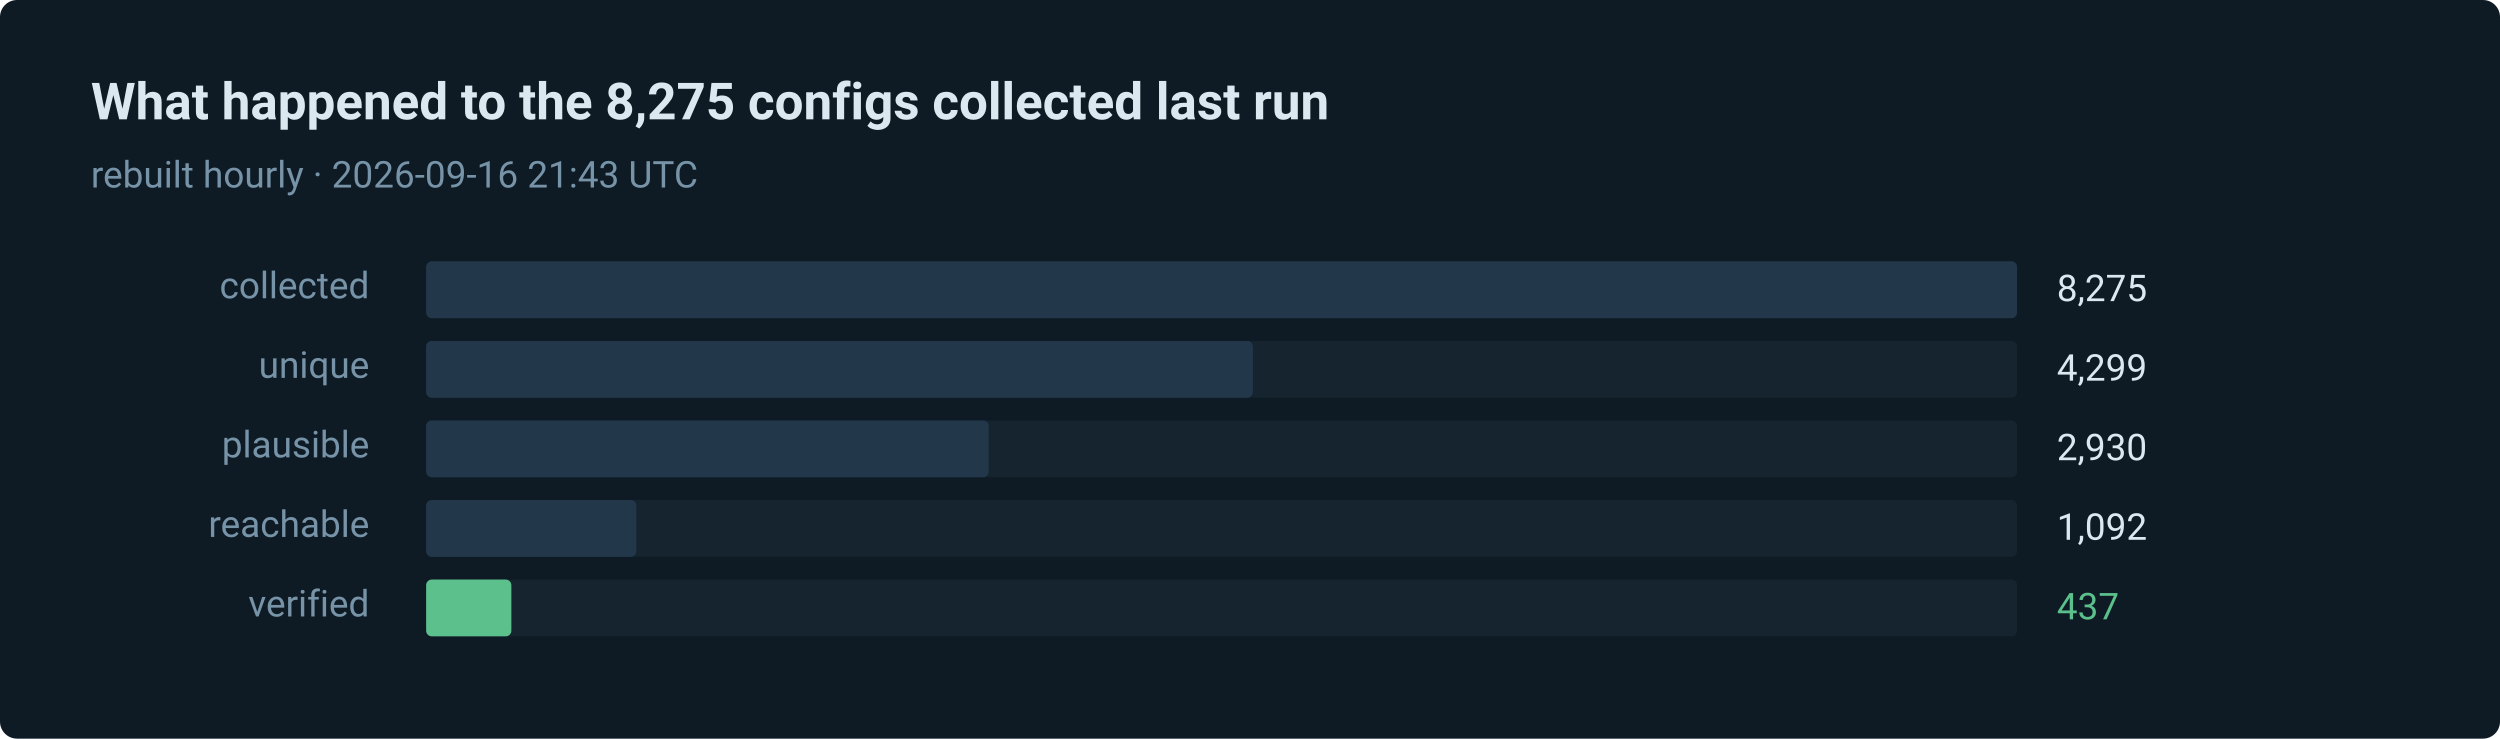
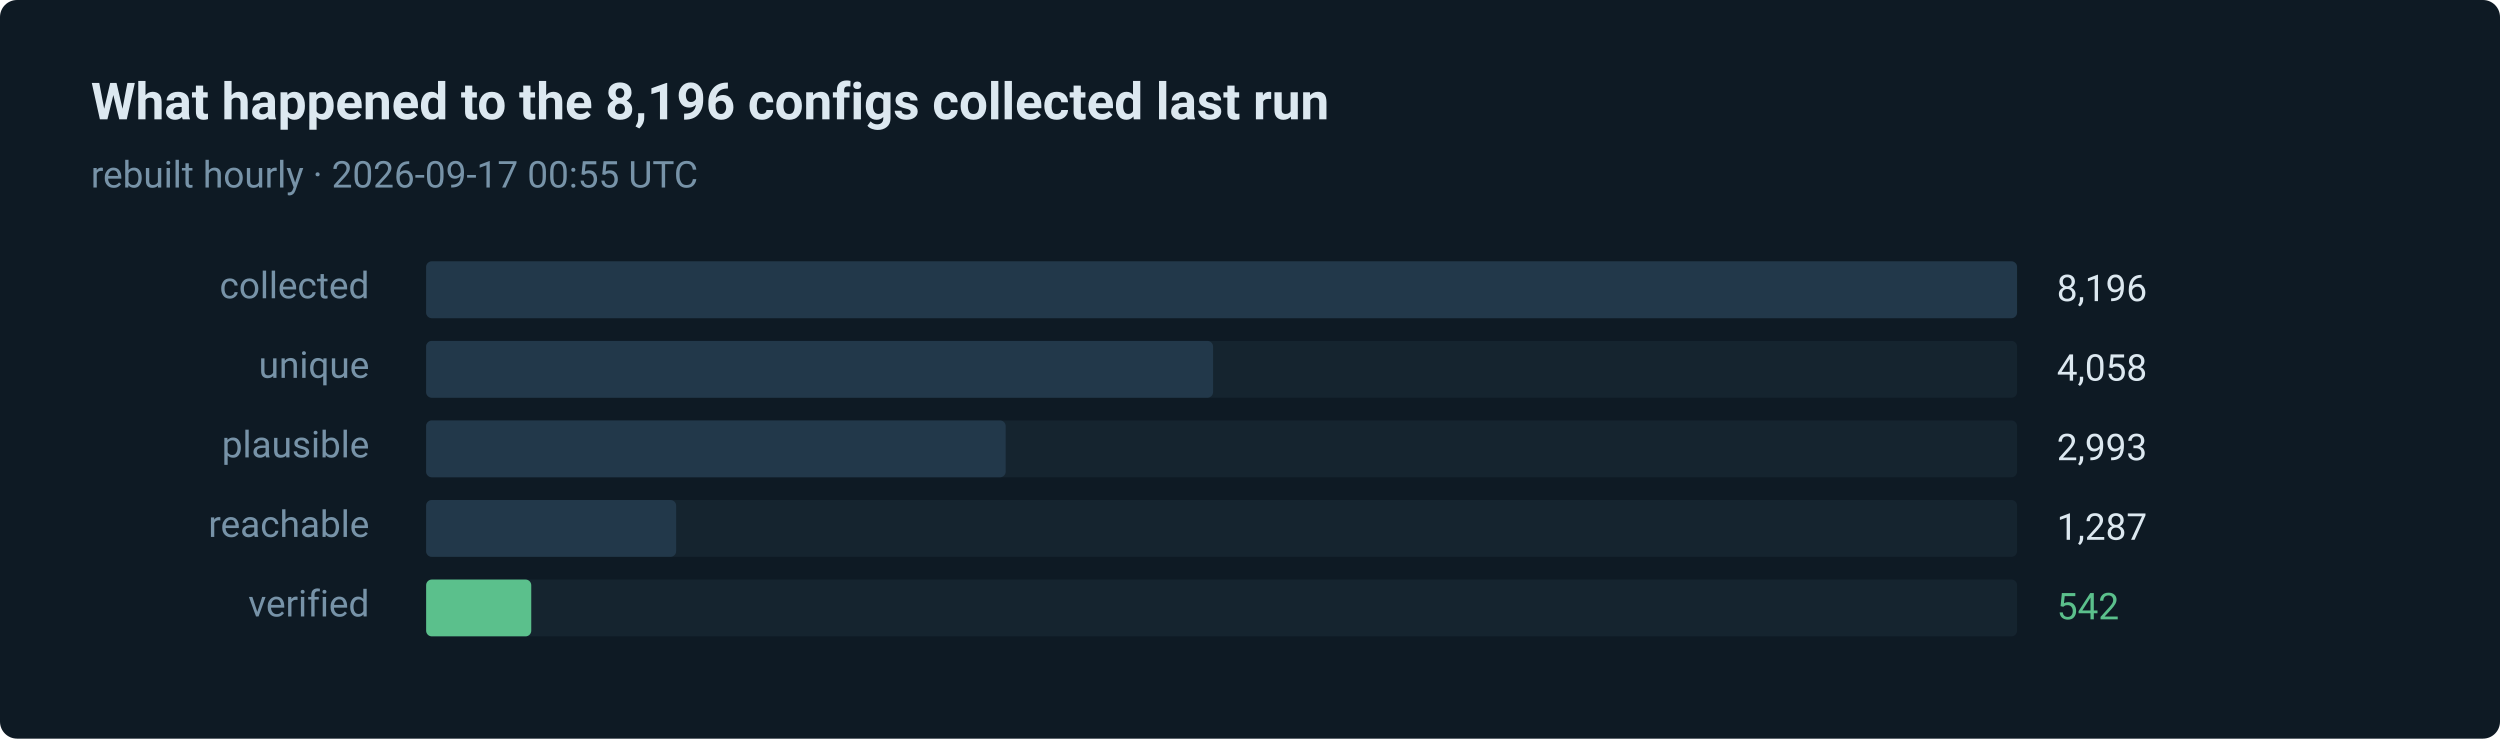
- <svg xmlns="http://www.w3.org/2000/svg" width="880" height="260" viewBox="0 0 880 260" role="img" aria-label="437 of 8275 routes verified in the last run">
+ <svg xmlns="http://www.w3.org/2000/svg" width="880" height="260" viewBox="0 0 880 260" role="img" aria-label="542 of 8196 routes verified in the last run">
  <style>text { font-family: ui-sans-serif, system-ui, -apple-system, 'Segoe UI', Roboto, 'Helvetica Neue', Arial, sans-serif; }</style>
  <rect width="880" height="260" rx="6" fill="#0e1a24" />
-   <text x="32" y="42" fill="#dce8f0" font-size="18" font-weight="600">What happened to the 8,275 configs collected last run</text>
-   <text x="32" y="66" fill="#7793a8" font-size="13">rebuilt hourly · 2026-09-16 21:43 UTC</text>
+   <text x="32" y="42" fill="#dce8f0" font-size="18" font-weight="600">What happened to the 8,196 configs collected last run</text>
+   <text x="32" y="66" fill="#7793a8" font-size="13">rebuilt hourly · 2026-09-17 00:55 UTC</text>
  <text x="130" y="105" fill="#7793a8" font-size="13" text-anchor="end">collected</text>
  <rect x="150" y="92" width="560" height="20" rx="2" fill="#15242f" />
  <rect x="150" y="92" width="560" height="20" rx="2" fill="#22384a" />
-   <text x="724" y="106" fill="#dce8f0" font-size="13">8,275</text>
+   <text x="724" y="106" fill="#dce8f0" font-size="13">8,196</text>
  <text x="130" y="133" fill="#7793a8" font-size="13" text-anchor="end">unique</text>
  <rect x="150" y="120" width="560" height="20" rx="2" fill="#15242f" />
-   <rect x="150" y="120" width="291" height="20" rx="2" fill="#22384a" />
-   <text x="724" y="134" fill="#dce8f0" font-size="13">4,299</text>
+   <rect x="150" y="120" width="277" height="20" rx="2" fill="#22384a" />
+   <text x="724" y="134" fill="#dce8f0" font-size="13">4,058</text>
  <text x="130" y="161" fill="#7793a8" font-size="13" text-anchor="end">plausible</text>
  <rect x="150" y="148" width="560" height="20" rx="2" fill="#15242f" />
-   <rect x="150" y="148" width="198" height="20" rx="2" fill="#22384a" />
-   <text x="724" y="162" fill="#dce8f0" font-size="13">2,930</text>
+   <rect x="150" y="148" width="204" height="20" rx="2" fill="#22384a" />
+   <text x="724" y="162" fill="#dce8f0" font-size="13">2,993</text>
  <text x="130" y="189" fill="#7793a8" font-size="13" text-anchor="end">reachable</text>
  <rect x="150" y="176" width="560" height="20" rx="2" fill="#15242f" />
-   <rect x="150" y="176" width="74" height="20" rx="2" fill="#22384a" />
-   <text x="724" y="190" fill="#dce8f0" font-size="13">1,092</text>
+   <rect x="150" y="176" width="88" height="20" rx="2" fill="#22384a" />
+   <text x="724" y="190" fill="#dce8f0" font-size="13">1,287</text>
  <text x="130" y="217" fill="#7793a8" font-size="13" text-anchor="end">verified</text>
  <rect x="150" y="204" width="560" height="20" rx="2" fill="#15242f" />
-   <rect x="150" y="204" width="30" height="20" rx="2" fill="#5bc08c" />
-   <text x="724" y="218" fill="#5bc08c" font-size="13">437</text>
+   <rect x="150" y="204" width="37" height="20" rx="2" fill="#5bc08c" />
+   <text x="724" y="218" fill="#5bc08c" font-size="13">542</text>
</svg>
